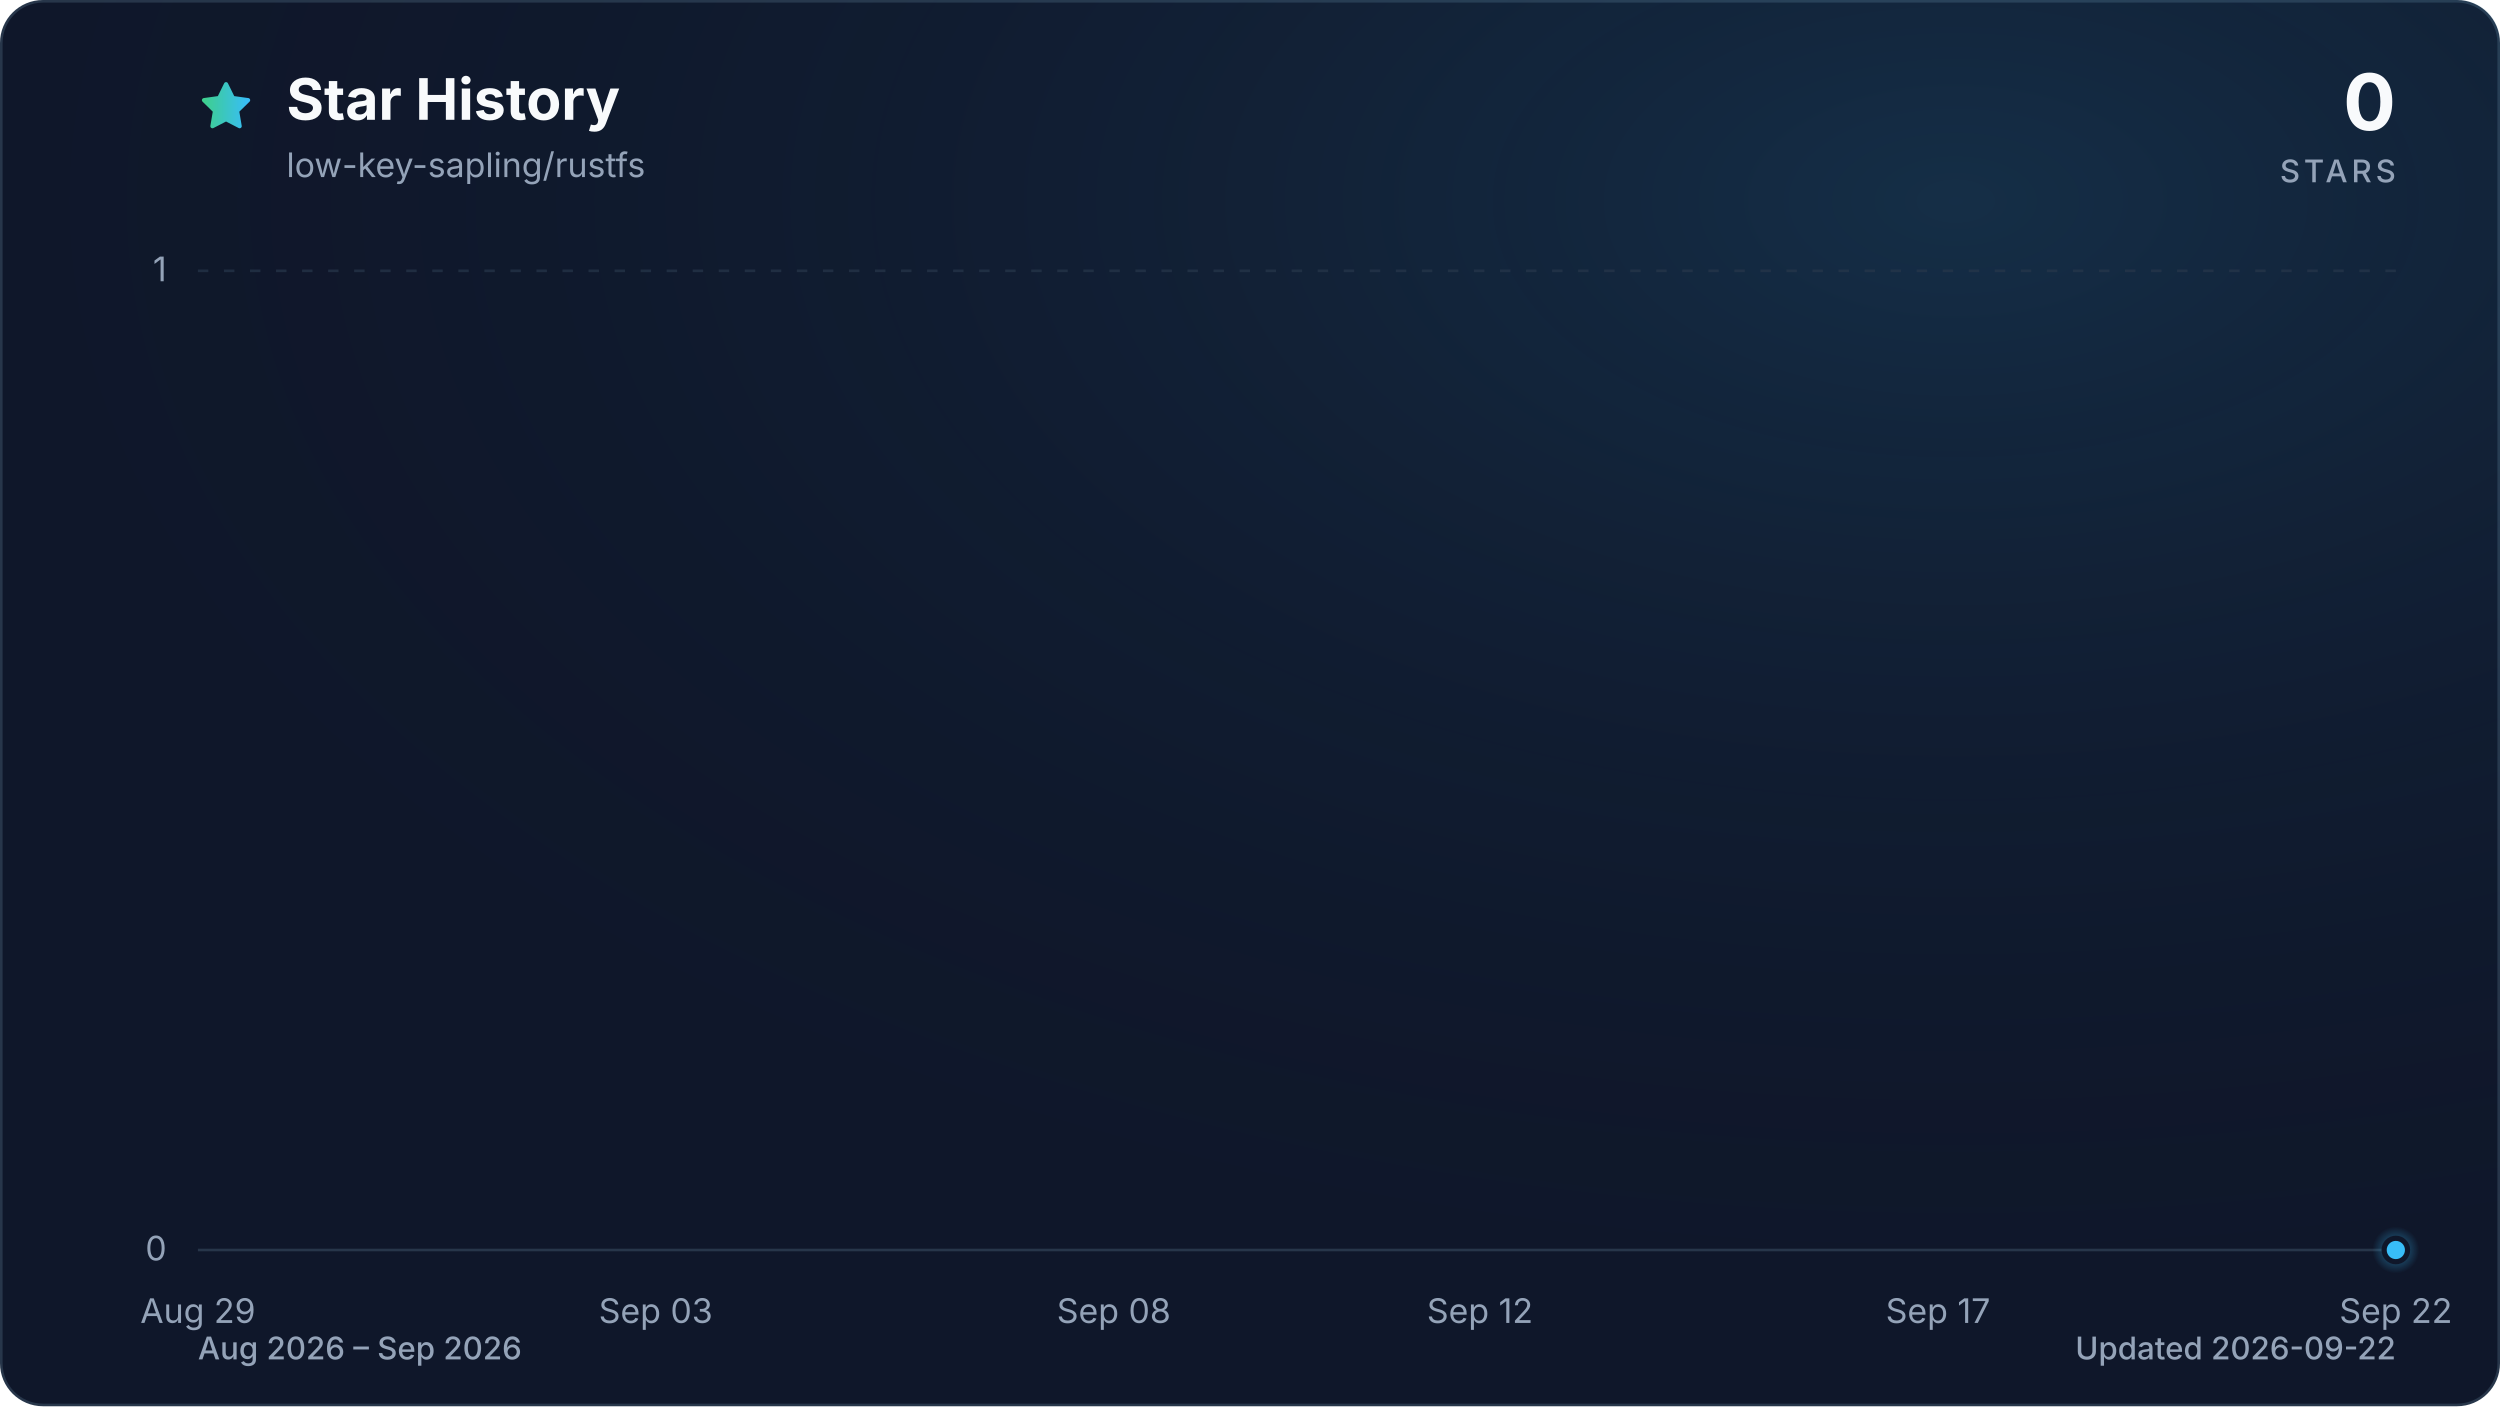
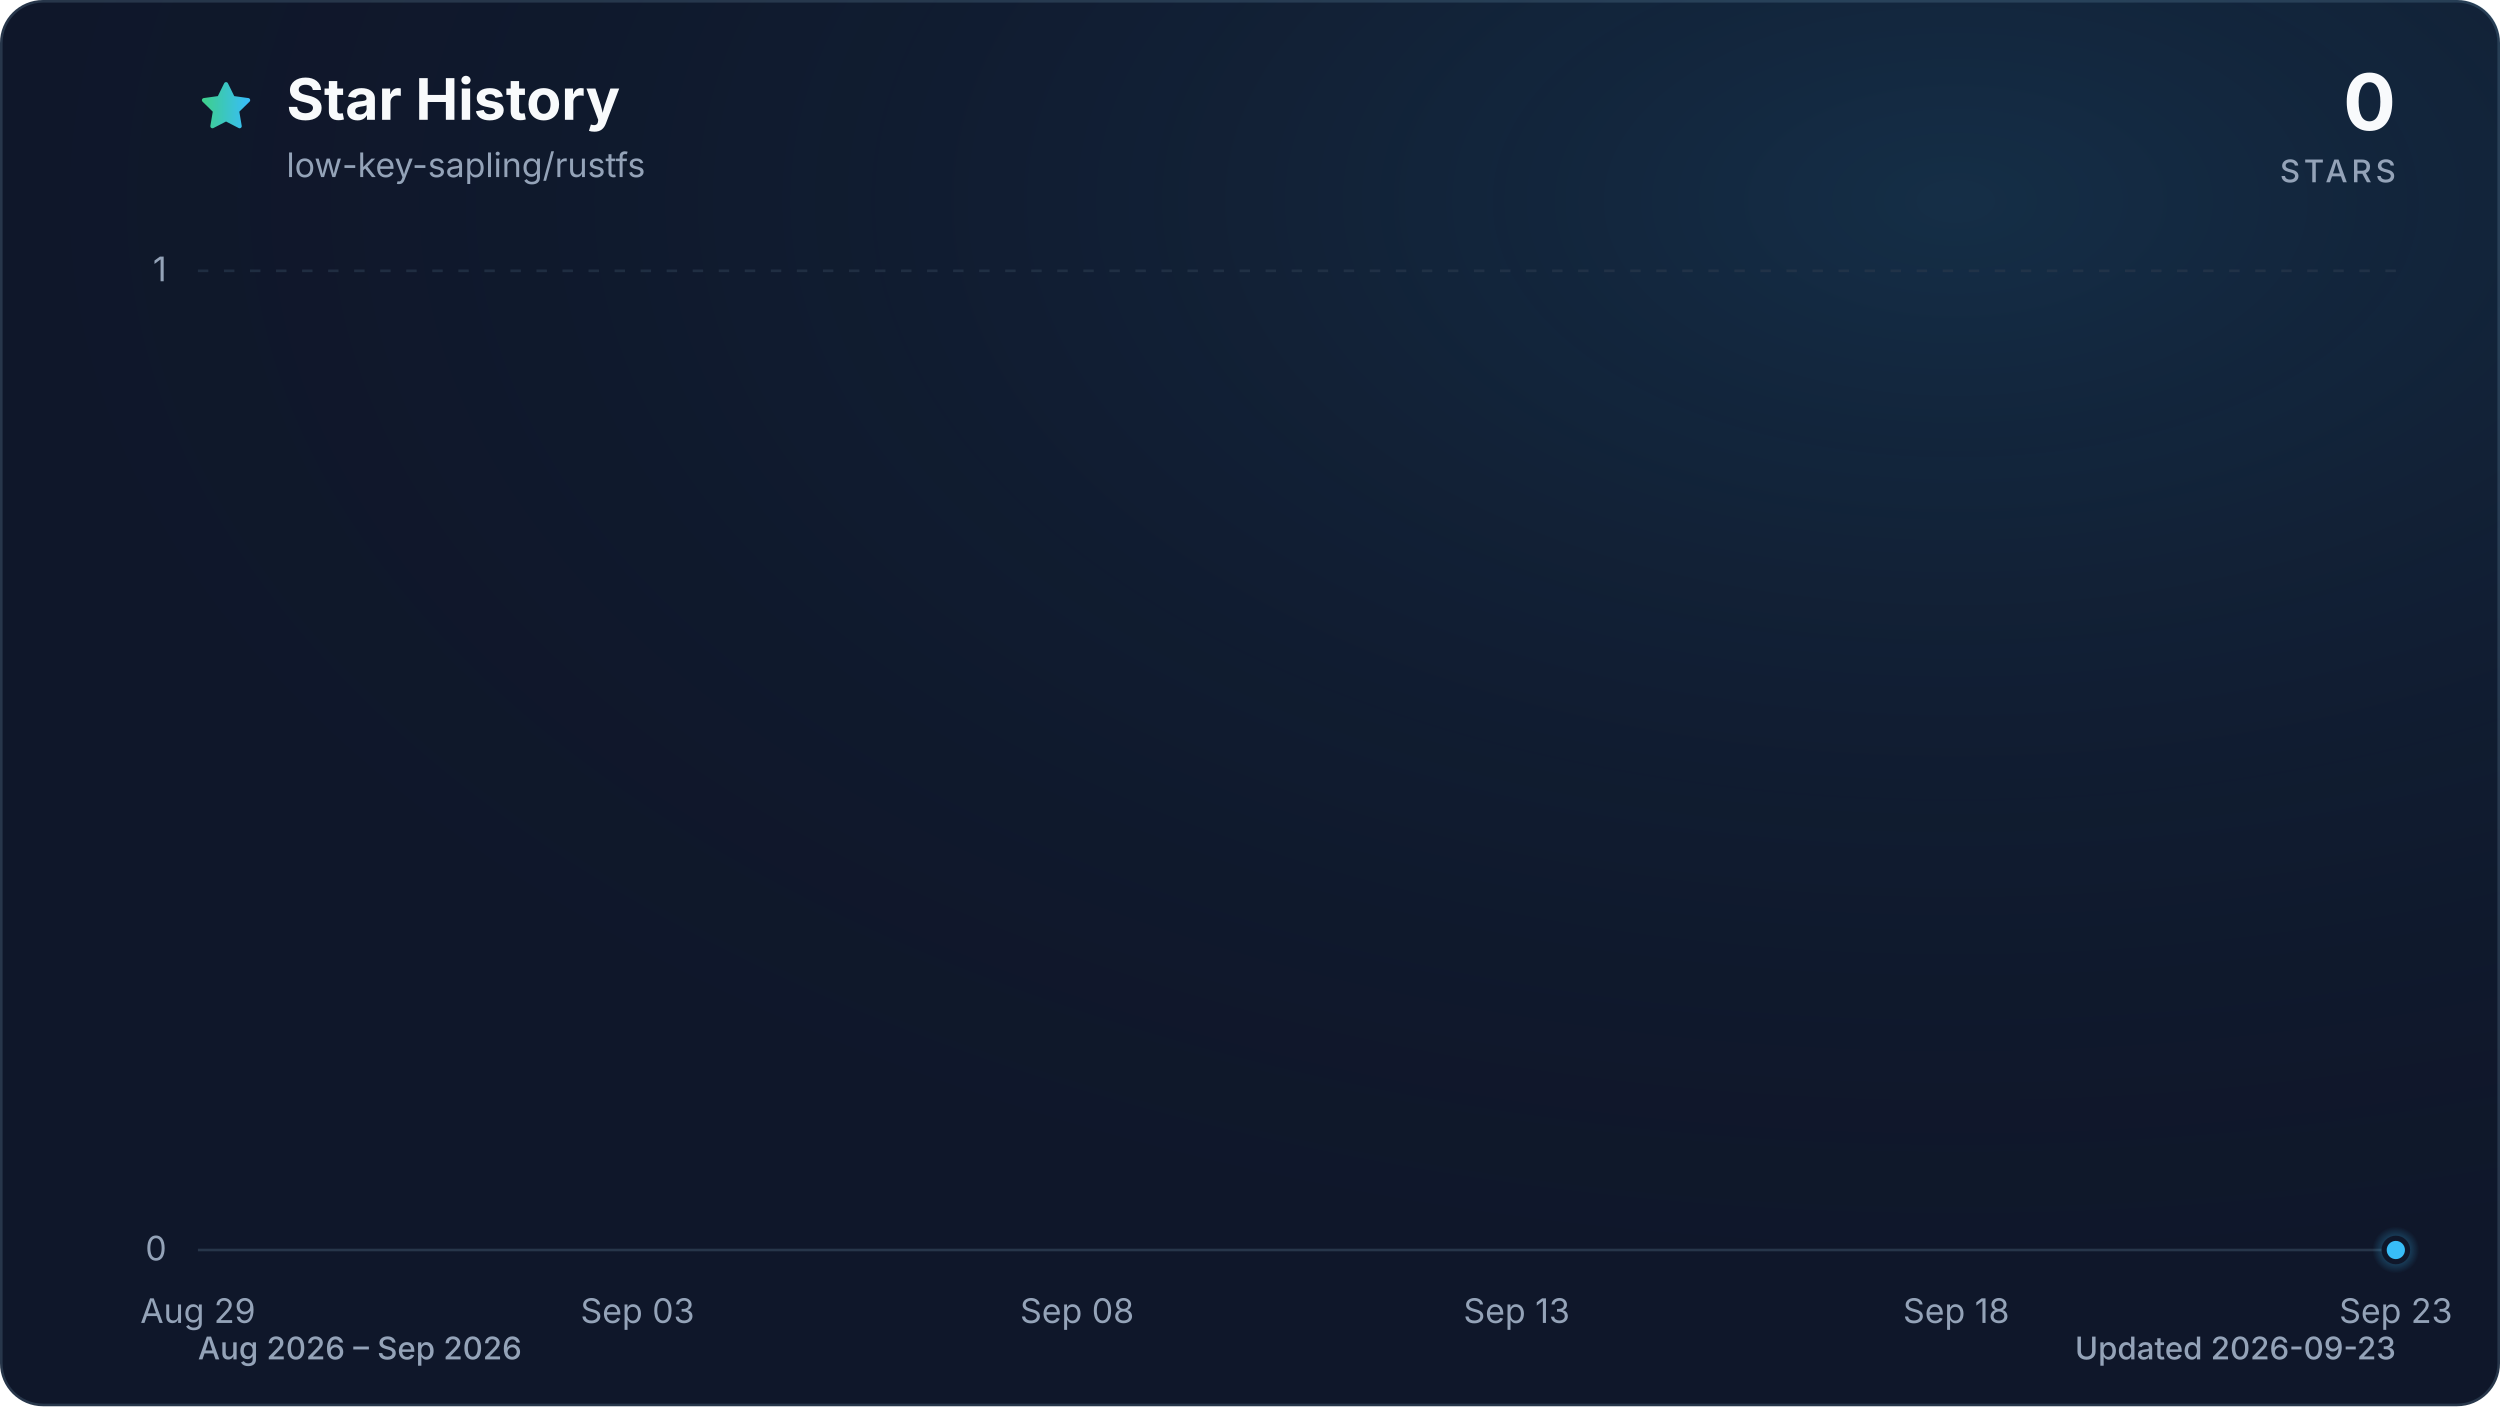
<svg xmlns="http://www.w3.org/2000/svg" viewBox="0 0 960 540" role="img" aria-labelledby="title description" data-style="gradient" data-variant="glow" data-animated="true">
  <defs>
    <linearGradient id="trend" x1="0" y1="0" x2="1" y2="0">
      <stop offset="0%" stop-color="#3ecf8e" />
      <stop offset="100%" stop-color="#38bdf8" />
    </linearGradient>
    <linearGradient id="area" x1="0" y1="0" x2="0" y2="1">
      <stop offset="0%" stop-color="#3ecf8e" stop-opacity="0.30" />
      <stop offset="55%" stop-color="#38bdf8" stop-opacity="0.10" />
      <stop offset="100%" stop-color="#38bdf8" stop-opacity="0.01" />
    </linearGradient>
    <radialGradient id="marker-halo" cx="50%" cy="50%" r="50%">
      <stop offset="0%" stop-color="#38bdf8" stop-opacity="0.55" />
      <stop offset="100%" stop-color="#38bdf8" stop-opacity="0" />
    </radialGradient>
    <radialGradient id="surface-glow" cx="78%" cy="14%" r="80%">
      <stop offset="0%" stop-color="#38bdf8" stop-opacity="0.14" />
      <stop offset="100%" stop-color="#0f172a" stop-opacity="0" />
    </radialGradient>
    <filter id="trend-glow" x="-20%" y="-20%" width="140%" height="140%">
      <feGaussianBlur stdDeviation="7" />
    </filter>
  </defs>
  <style>
.trend-enter{transform-box:fill-box;transform-origin:center;animation:trend-enter 520ms cubic-bezier(0.16,1,0.3,1)}
.marker-enter{transform-box:fill-box;transform-origin:center;animation:marker-enter 320ms cubic-bezier(0.16,1,0.3,1) 200ms both}
.marker-pulse{transform-box:fill-box;transform-origin:center;animation:marker-pulse 2.6s ease-out infinite}
@keyframes trend-enter{from{opacity:.35;transform:translateY(10px)}to{opacity:1;transform:translateY(0)}}
@keyframes marker-enter{from{opacity:0;transform:scale(.4)}to{opacity:1;transform:scale(1)}}
@keyframes marker-pulse{0%{opacity:.5;transform:scale(.7)}70%,100%{opacity:0;transform:scale(2.1)}}
@media (prefers-reduced-motion:reduce){.trend-enter,.marker-enter,.marker-pulse{animation:none!important}}
@media (prefers-reduced-motion:reduce){.marker-pulse{opacity:0}}
</style>
  <rect x="0.5" y="0.5" width="959" height="539" fill="#0f172a" stroke="#27364a" stroke-width="1" rx="16" />
  <rect width="960" height="540" fill="url(#surface-glow)" rx="16" />
  <path d="M12 2.6l2.9 5.9 6.5.9-4.7 4.6 1.1 6.5-5.8-3-5.8 3 1.1-6.5-4.7-4.6 6.5-.9L12 2.6Z" transform="translate(76 30) scale(.9)" fill="url(#trend)" stroke="url(#trend)" stroke-width="1.8" stroke-linejoin="round" aria-hidden="true" />
  <text x="110" y="46" fill="#f8fafc" font-family="ui-sans-serif, system-ui, -apple-system, BlinkMacSystemFont, 'Segoe UI', sans-serif" font-size="22" font-weight="700">Star History</text>
  <text x="110" y="68" fill="#94a3b8" font-family="ui-sans-serif, system-ui, -apple-system, BlinkMacSystemFont, 'Segoe UI', sans-serif" font-size="13">low-key-sapling/rustfs</text>
  <text x="920" y="50" fill="#f8fafc" font-family="ui-sans-serif, system-ui, -apple-system, BlinkMacSystemFont, 'Segoe UI', sans-serif" font-size="30" font-weight="700" text-anchor="end">0</text>
  <text x="920" y="70" fill="#94a3b8" font-family="ui-sans-serif, system-ui, -apple-system, BlinkMacSystemFont, 'Segoe UI', sans-serif" font-size="12" font-weight="500" letter-spacing="1.5" text-anchor="end">STARS</text>
  <line x1="76" y1="480.0" x2="920" y2="480.0" stroke="#27364a" stroke-width="1" stroke-dasharray="0" opacity="1" />
  <text x="64" y="484.0" fill="#94a3b8" font-family="ui-sans-serif, system-ui, -apple-system, BlinkMacSystemFont, 'Segoe UI', sans-serif" font-size="13" text-anchor="end">0</text>
  <line x1="76" y1="104.0" x2="920" y2="104.0" stroke="#27364a" stroke-width="1" stroke-dasharray="4 6" opacity="0.7" />
  <text x="64" y="108.0" fill="#94a3b8" font-family="ui-sans-serif, system-ui, -apple-system, BlinkMacSystemFont, 'Segoe UI', sans-serif" font-size="13" text-anchor="end">1</text>
  <text x="76.0" y="508" fill="#94a3b8" font-family="ui-sans-serif, system-ui, -apple-system, BlinkMacSystemFont, 'Segoe UI', sans-serif" font-size="13" text-anchor="middle">Aug 29</text>
-   <text x="251.8" y="508" fill="#94a3b8" font-family="ui-sans-serif, system-ui, -apple-system, BlinkMacSystemFont, 'Segoe UI', sans-serif" font-size="13" text-anchor="middle">Sep 03</text>
-   <text x="427.7" y="508" fill="#94a3b8" font-family="ui-sans-serif, system-ui, -apple-system, BlinkMacSystemFont, 'Segoe UI', sans-serif" font-size="13" text-anchor="middle">Sep 08</text>
-   <text x="568.3" y="508" fill="#94a3b8" font-family="ui-sans-serif, system-ui, -apple-system, BlinkMacSystemFont, 'Segoe UI', sans-serif" font-size="13" text-anchor="middle">Sep 12</text>
-   <text x="744.2" y="508" fill="#94a3b8" font-family="ui-sans-serif, system-ui, -apple-system, BlinkMacSystemFont, 'Segoe UI', sans-serif" font-size="13" text-anchor="middle">Sep 17</text>
-   <text x="920.0" y="508" fill="#94a3b8" font-family="ui-sans-serif, system-ui, -apple-system, BlinkMacSystemFont, 'Segoe UI', sans-serif" font-size="13" text-anchor="middle">Sep 22</text>
+   <text x="244.8" y="508" fill="#94a3b8" font-family="ui-sans-serif, system-ui, -apple-system, BlinkMacSystemFont, 'Segoe UI', sans-serif" font-size="13" text-anchor="middle">Sep 03</text>
+   <text x="413.6" y="508" fill="#94a3b8" font-family="ui-sans-serif, system-ui, -apple-system, BlinkMacSystemFont, 'Segoe UI', sans-serif" font-size="13" text-anchor="middle">Sep 08</text>
+   <text x="582.4" y="508" fill="#94a3b8" font-family="ui-sans-serif, system-ui, -apple-system, BlinkMacSystemFont, 'Segoe UI', sans-serif" font-size="13" text-anchor="middle">Sep 13</text>
+   <text x="751.2" y="508" fill="#94a3b8" font-family="ui-sans-serif, system-ui, -apple-system, BlinkMacSystemFont, 'Segoe UI', sans-serif" font-size="13" text-anchor="middle">Sep 18</text>
+   <text x="920.0" y="508" fill="#94a3b8" font-family="ui-sans-serif, system-ui, -apple-system, BlinkMacSystemFont, 'Segoe UI', sans-serif" font-size="13" text-anchor="middle">Sep 23</text>
  <g class="trend-enter">
-     <path d="M 76.0 480.0 C 87.7 480.0, 99.4 480.0, 111.2 480.0 C 122.9 480.0, 134.6 480.0, 146.3 480.0 C 158.1 480.0, 169.8 480.0, 181.5 480.0 C 193.2 480.0, 204.9 480.0, 216.7 480.0 C 228.4 480.0, 240.1 480.0, 251.8 480.0 C 263.6 480.0, 275.3 480.0, 287.0 480.0 C 298.7 480.0, 310.4 480.0, 322.2 480.0 C 333.9 480.0, 345.6 480.0, 357.3 480.0 C 369.1 480.0, 380.8 480.0, 392.5 480.0 C 404.2 480.0, 415.9 480.0, 427.7 480.0 C 439.4 480.0, 451.1 480.0, 462.8 480.0 C 474.6 480.0, 486.3 480.0, 498.0 480.0 C 509.7 480.0, 521.4 480.0, 533.2 480.0 C 544.9 480.0, 556.6 480.0, 568.3 480.0 C 580.1 480.0, 591.8 480.0, 603.5 480.0 C 615.2 480.0, 626.9 480.0, 638.7 480.0 C 650.4 480.0, 662.1 480.0, 673.8 480.0 C 685.6 480.0, 697.3 480.0, 709.0 480.0 C 720.7 480.0, 732.4 480.0, 744.2 480.0 C 755.9 480.0, 767.6 480.0, 779.3 480.0 C 791.1 480.0, 802.8 480.0, 814.5 480.0 C 826.2 480.0, 837.9 480.0, 849.7 480.0 C 861.4 480.0, 873.1 480.0, 884.8 480.0 C 896.6 480.0, 908.3 480.0, 920.0 480.0 L 920.0 480.0 L 76.0 480.0 Z" fill="url(#area)" />
-     <path d="M 76.0 480.0 C 87.7 480.0, 99.4 480.0, 111.2 480.0 C 122.9 480.0, 134.6 480.0, 146.3 480.0 C 158.1 480.0, 169.8 480.0, 181.5 480.0 C 193.2 480.0, 204.9 480.0, 216.7 480.0 C 228.4 480.0, 240.1 480.0, 251.8 480.0 C 263.6 480.0, 275.3 480.0, 287.0 480.0 C 298.7 480.0, 310.4 480.0, 322.2 480.0 C 333.9 480.0, 345.6 480.0, 357.3 480.0 C 369.1 480.0, 380.8 480.0, 392.5 480.0 C 404.2 480.0, 415.9 480.0, 427.7 480.0 C 439.4 480.0, 451.1 480.0, 462.8 480.0 C 474.6 480.0, 486.3 480.0, 498.0 480.0 C 509.7 480.0, 521.4 480.0, 533.2 480.0 C 544.9 480.0, 556.6 480.0, 568.3 480.0 C 580.1 480.0, 591.8 480.0, 603.5 480.0 C 615.2 480.0, 626.9 480.0, 638.7 480.0 C 650.4 480.0, 662.1 480.0, 673.8 480.0 C 685.6 480.0, 697.3 480.0, 709.0 480.0 C 720.7 480.0, 732.4 480.0, 744.2 480.0 C 755.9 480.0, 767.6 480.0, 779.3 480.0 C 791.1 480.0, 802.8 480.0, 814.5 480.0 C 826.2 480.0, 837.9 480.0, 849.7 480.0 C 861.4 480.0, 873.1 480.0, 884.8 480.0 C 896.6 480.0, 908.3 480.0, 920.0 480.0" fill="none" stroke="url(#trend)" stroke-width="12" stroke-linecap="round" stroke-linejoin="round" opacity="0.16" filter="url(#trend-glow)" />
-     <path d="M 76.0 480.0 C 87.7 480.0, 99.4 480.0, 111.2 480.0 C 122.9 480.0, 134.6 480.0, 146.3 480.0 C 158.1 480.0, 169.8 480.0, 181.5 480.0 C 193.2 480.0, 204.9 480.0, 216.7 480.0 C 228.4 480.0, 240.1 480.0, 251.8 480.0 C 263.6 480.0, 275.3 480.0, 287.0 480.0 C 298.7 480.0, 310.4 480.0, 322.2 480.0 C 333.9 480.0, 345.6 480.0, 357.3 480.0 C 369.1 480.0, 380.8 480.0, 392.5 480.0 C 404.2 480.0, 415.9 480.0, 427.7 480.0 C 439.4 480.0, 451.1 480.0, 462.8 480.0 C 474.6 480.0, 486.3 480.0, 498.0 480.0 C 509.7 480.0, 521.4 480.0, 533.2 480.0 C 544.9 480.0, 556.6 480.0, 568.3 480.0 C 580.1 480.0, 591.8 480.0, 603.5 480.0 C 615.2 480.0, 626.9 480.0, 638.7 480.0 C 650.4 480.0, 662.1 480.0, 673.8 480.0 C 685.6 480.0, 697.3 480.0, 709.0 480.0 C 720.7 480.0, 732.4 480.0, 744.2 480.0 C 755.9 480.0, 767.6 480.0, 779.3 480.0 C 791.1 480.0, 802.8 480.0, 814.5 480.0 C 826.2 480.0, 837.9 480.0, 849.7 480.0 C 861.4 480.0, 873.1 480.0, 884.8 480.0 C 896.6 480.0, 908.3 480.0, 920.0 480.0" fill="none" stroke="url(#trend)" stroke-width="3" stroke-linecap="round" stroke-linejoin="round" />
+     <path d="M 76.0 480.0 C 87.3 480.0, 98.5 480.0, 109.8 480.0 C 121.0 480.0, 132.3 480.0, 143.5 480.0 C 154.8 480.0, 166.0 480.0, 177.3 480.0 C 188.5 480.0, 199.8 480.0, 211.0 480.0 C 222.3 480.0, 233.5 480.0, 244.8 480.0 C 256.1 480.0, 267.3 480.0, 278.6 480.0 C 289.8 480.0, 301.1 480.0, 312.3 480.0 C 323.6 480.0, 334.8 480.0, 346.1 480.0 C 357.3 480.0, 368.6 480.0, 379.8 480.0 C 391.1 480.0, 402.3 480.0, 413.6 480.0 C 424.9 480.0, 436.1 480.0, 447.4 480.0 C 458.6 480.0, 469.9 480.0, 481.1 480.0 C 492.4 480.0, 503.6 480.0, 514.9 480.0 C 526.1 480.0, 537.4 480.0, 548.6 480.0 C 559.9 480.0, 571.1 480.0, 582.4 480.0 C 593.7 480.0, 604.9 480.0, 616.2 480.0 C 627.4 480.0, 638.7 480.0, 649.9 480.0 C 661.2 480.0, 672.4 480.0, 683.7 480.0 C 694.9 480.0, 706.2 480.0, 717.4 480.0 C 728.7 480.0, 739.9 480.0, 751.2 480.0 C 762.5 480.0, 773.7 480.0, 785.0 480.0 C 796.2 480.0, 807.5 480.0, 818.7 480.0 C 830.0 480.0, 841.2 480.0, 852.5 480.0 C 863.7 480.0, 875.0 480.0, 886.2 480.0 C 897.5 480.0, 908.7 480.0, 920.0 480.0 L 920.0 480.0 L 76.0 480.0 Z" fill="url(#area)" />
+     <path d="M 76.0 480.0 C 87.3 480.0, 98.5 480.0, 109.8 480.0 C 121.0 480.0, 132.3 480.0, 143.5 480.0 C 154.8 480.0, 166.0 480.0, 177.3 480.0 C 188.5 480.0, 199.8 480.0, 211.0 480.0 C 222.3 480.0, 233.5 480.0, 244.8 480.0 C 256.1 480.0, 267.3 480.0, 278.6 480.0 C 289.8 480.0, 301.1 480.0, 312.3 480.0 C 323.6 480.0, 334.8 480.0, 346.1 480.0 C 357.3 480.0, 368.6 480.0, 379.8 480.0 C 391.1 480.0, 402.3 480.0, 413.6 480.0 C 424.9 480.0, 436.1 480.0, 447.4 480.0 C 458.6 480.0, 469.9 480.0, 481.1 480.0 C 492.4 480.0, 503.6 480.0, 514.9 480.0 C 526.1 480.0, 537.4 480.0, 548.6 480.0 C 559.9 480.0, 571.1 480.0, 582.4 480.0 C 593.7 480.0, 604.9 480.0, 616.2 480.0 C 627.4 480.0, 638.7 480.0, 649.9 480.0 C 661.2 480.0, 672.4 480.0, 683.7 480.0 C 694.9 480.0, 706.2 480.0, 717.4 480.0 C 728.7 480.0, 739.9 480.0, 751.2 480.0 C 762.5 480.0, 773.7 480.0, 785.0 480.0 C 796.2 480.0, 807.5 480.0, 818.7 480.0 C 830.0 480.0, 841.2 480.0, 852.5 480.0 C 863.7 480.0, 875.0 480.0, 886.2 480.0 C 897.5 480.0, 908.7 480.0, 920.0 480.0" fill="none" stroke="url(#trend)" stroke-width="12" stroke-linecap="round" stroke-linejoin="round" opacity="0.16" filter="url(#trend-glow)" />
+     <path d="M 76.0 480.0 C 87.3 480.0, 98.5 480.0, 109.8 480.0 C 121.0 480.0, 132.3 480.0, 143.5 480.0 C 154.8 480.0, 166.0 480.0, 177.3 480.0 C 188.5 480.0, 199.8 480.0, 211.0 480.0 C 222.3 480.0, 233.5 480.0, 244.8 480.0 C 256.1 480.0, 267.3 480.0, 278.6 480.0 C 289.8 480.0, 301.1 480.0, 312.3 480.0 C 323.6 480.0, 334.8 480.0, 346.1 480.0 C 357.3 480.0, 368.6 480.0, 379.8 480.0 C 391.1 480.0, 402.3 480.0, 413.6 480.0 C 424.9 480.0, 436.1 480.0, 447.4 480.0 C 458.6 480.0, 469.9 480.0, 481.1 480.0 C 492.4 480.0, 503.6 480.0, 514.9 480.0 C 526.1 480.0, 537.4 480.0, 548.6 480.0 C 559.9 480.0, 571.1 480.0, 582.4 480.0 C 593.7 480.0, 604.9 480.0, 616.2 480.0 C 627.4 480.0, 638.7 480.0, 649.9 480.0 C 661.2 480.0, 672.4 480.0, 683.7 480.0 C 694.9 480.0, 706.2 480.0, 717.4 480.0 C 728.7 480.0, 739.9 480.0, 751.2 480.0 C 762.5 480.0, 773.7 480.0, 785.0 480.0 C 796.2 480.0, 807.5 480.0, 818.7 480.0 C 830.0 480.0, 841.2 480.0, 852.5 480.0 C 863.7 480.0, 875.0 480.0, 886.2 480.0 C 897.5 480.0, 908.7 480.0, 920.0 480.0" fill="none" stroke="url(#trend)" stroke-width="3" stroke-linecap="round" stroke-linejoin="round" />
  </g>
  <g class="marker-enter">
    <circle class="marker-pulse" cx="920.0" cy="480.0" r="9" fill="url(#marker-halo)" />
    <circle cx="920.0" cy="480.0" r="4.5" fill="#38bdf8" stroke="#0f172a" stroke-width="2" />
  </g>
  <text x="76" y="522" fill="#94a3b8" font-family="ui-sans-serif, system-ui, -apple-system, BlinkMacSystemFont, 'Segoe UI', sans-serif" font-size="12" font-weight="500">Aug 2026 – Sep 2026</text>
-   <text x="920" y="522" fill="#94a3b8" font-family="ui-sans-serif, system-ui, -apple-system, BlinkMacSystemFont, 'Segoe UI', sans-serif" font-size="12" font-weight="500" text-anchor="end">Updated 2026-09-22</text>
+   <text x="920" y="522" fill="#94a3b8" font-family="ui-sans-serif, system-ui, -apple-system, BlinkMacSystemFont, 'Segoe UI', sans-serif" font-size="12" font-weight="500" text-anchor="end">Updated 2026-09-23</text>
</svg>
